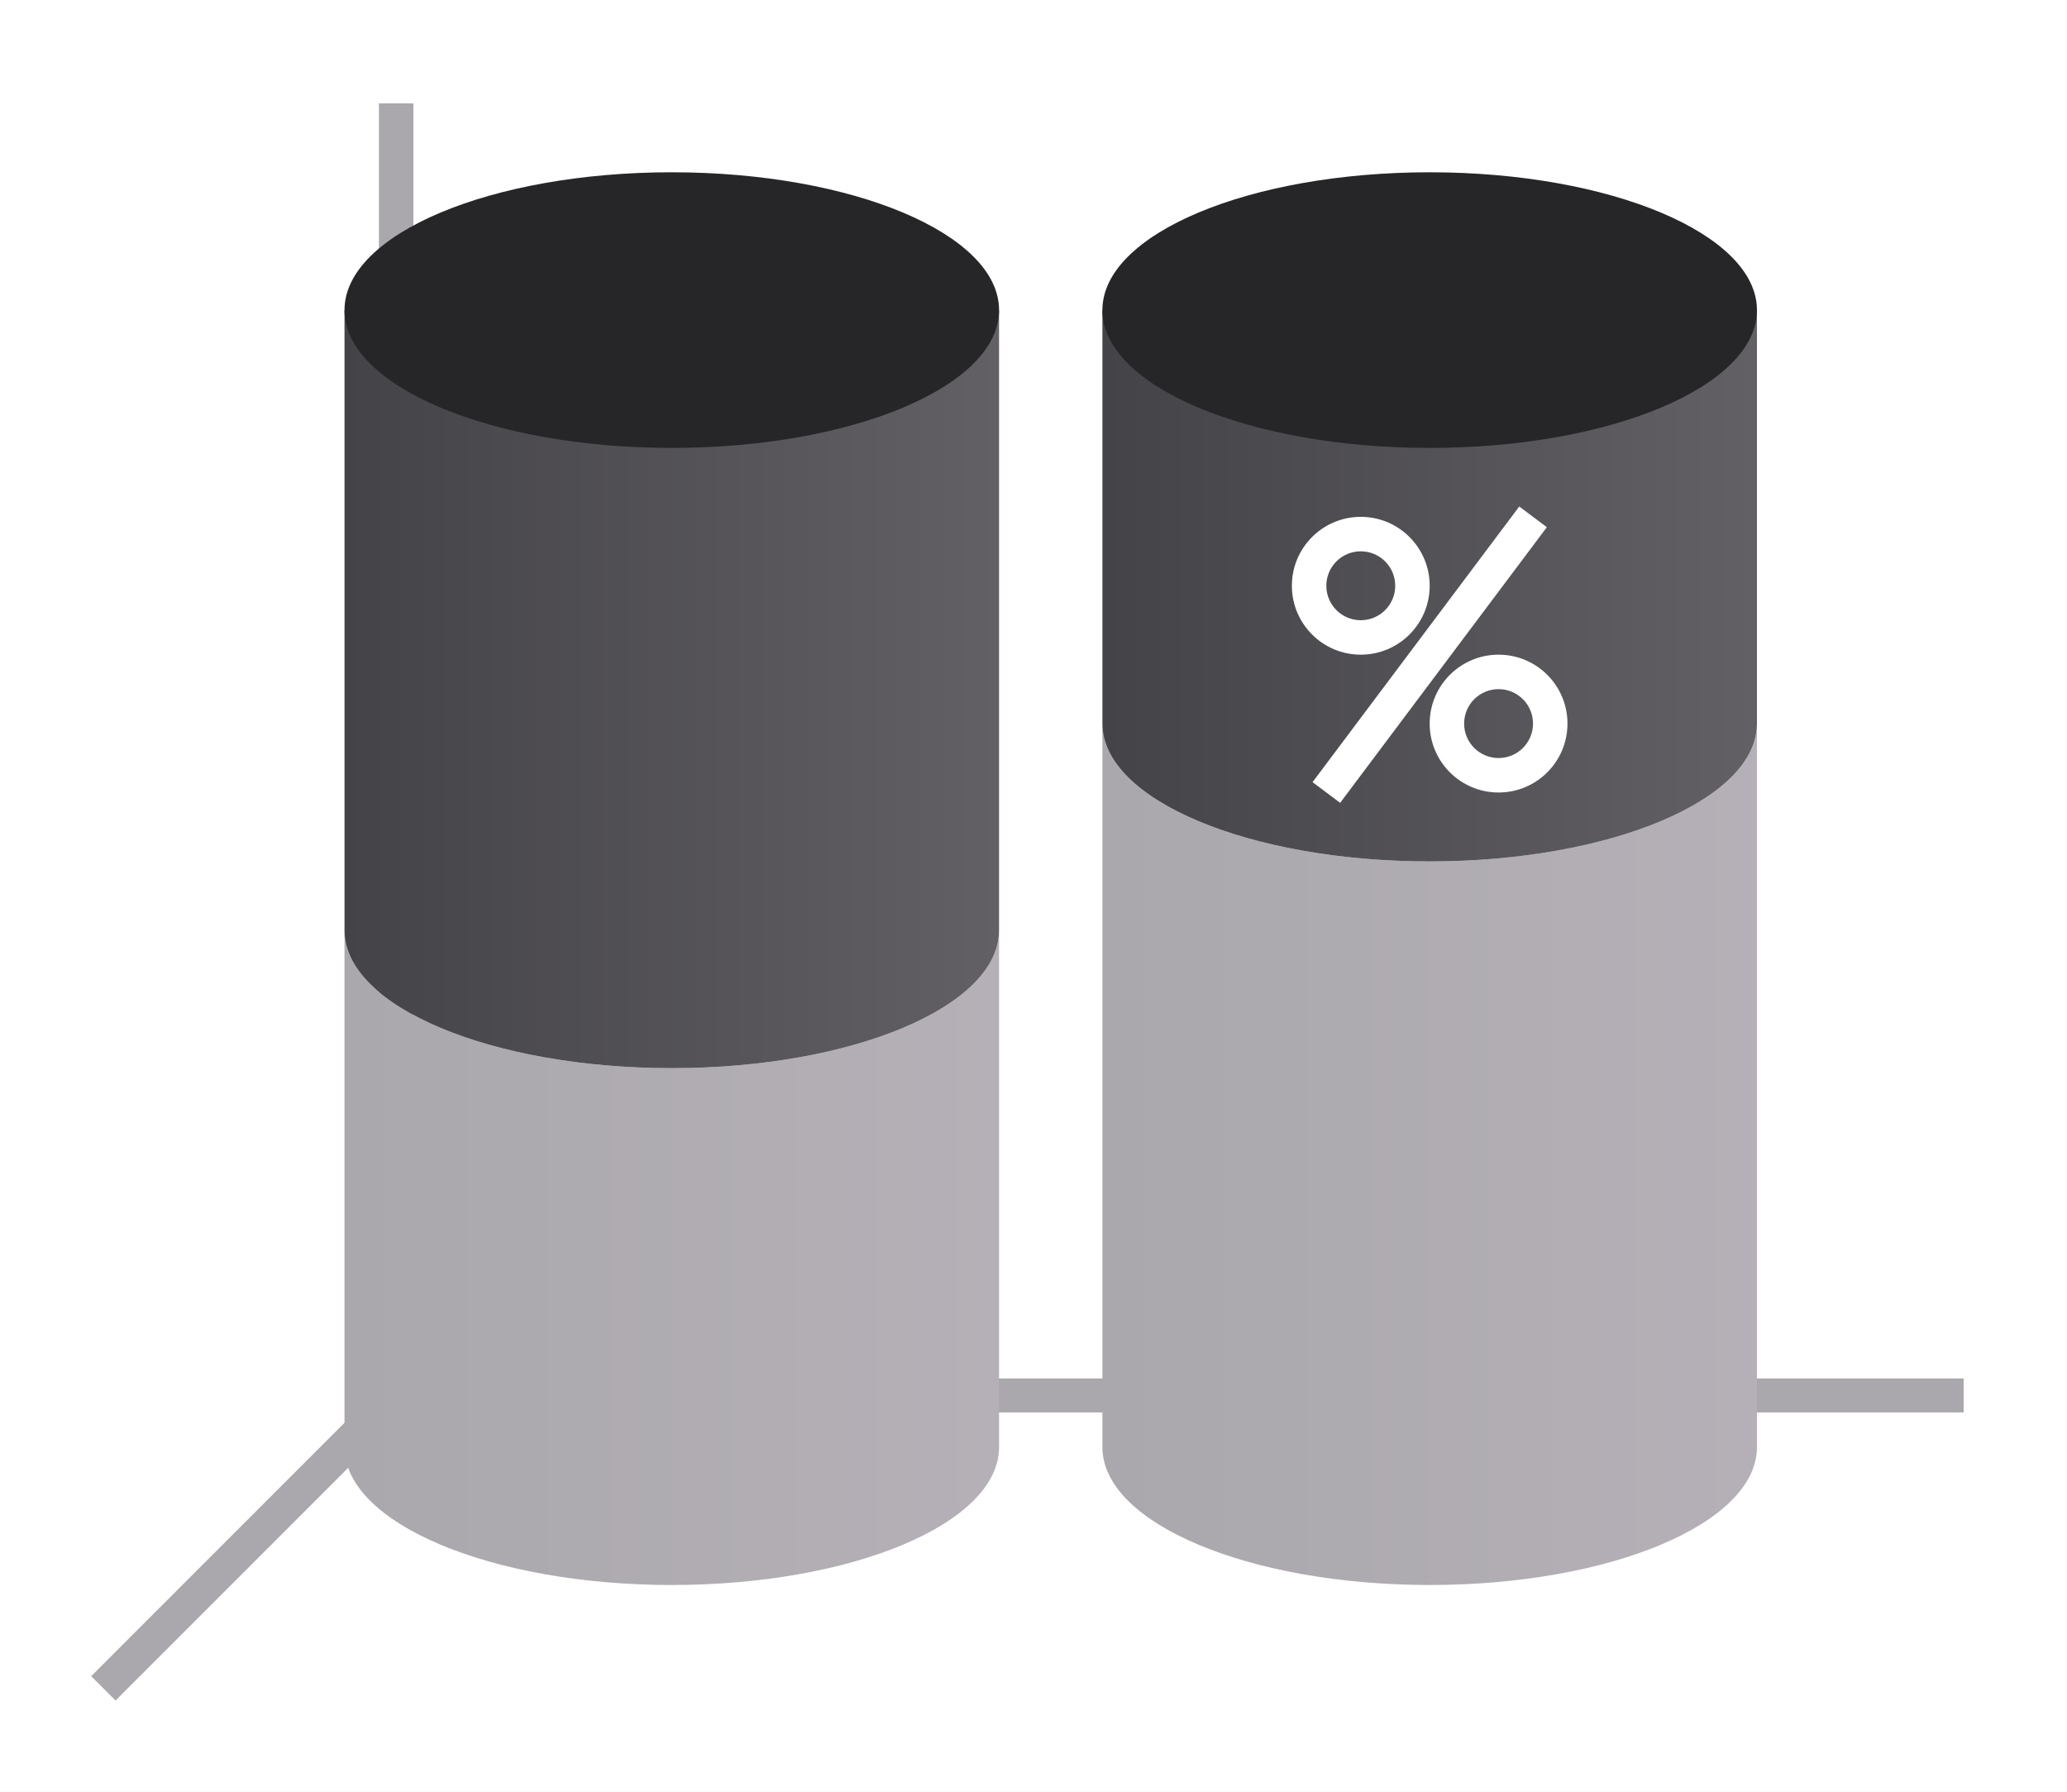
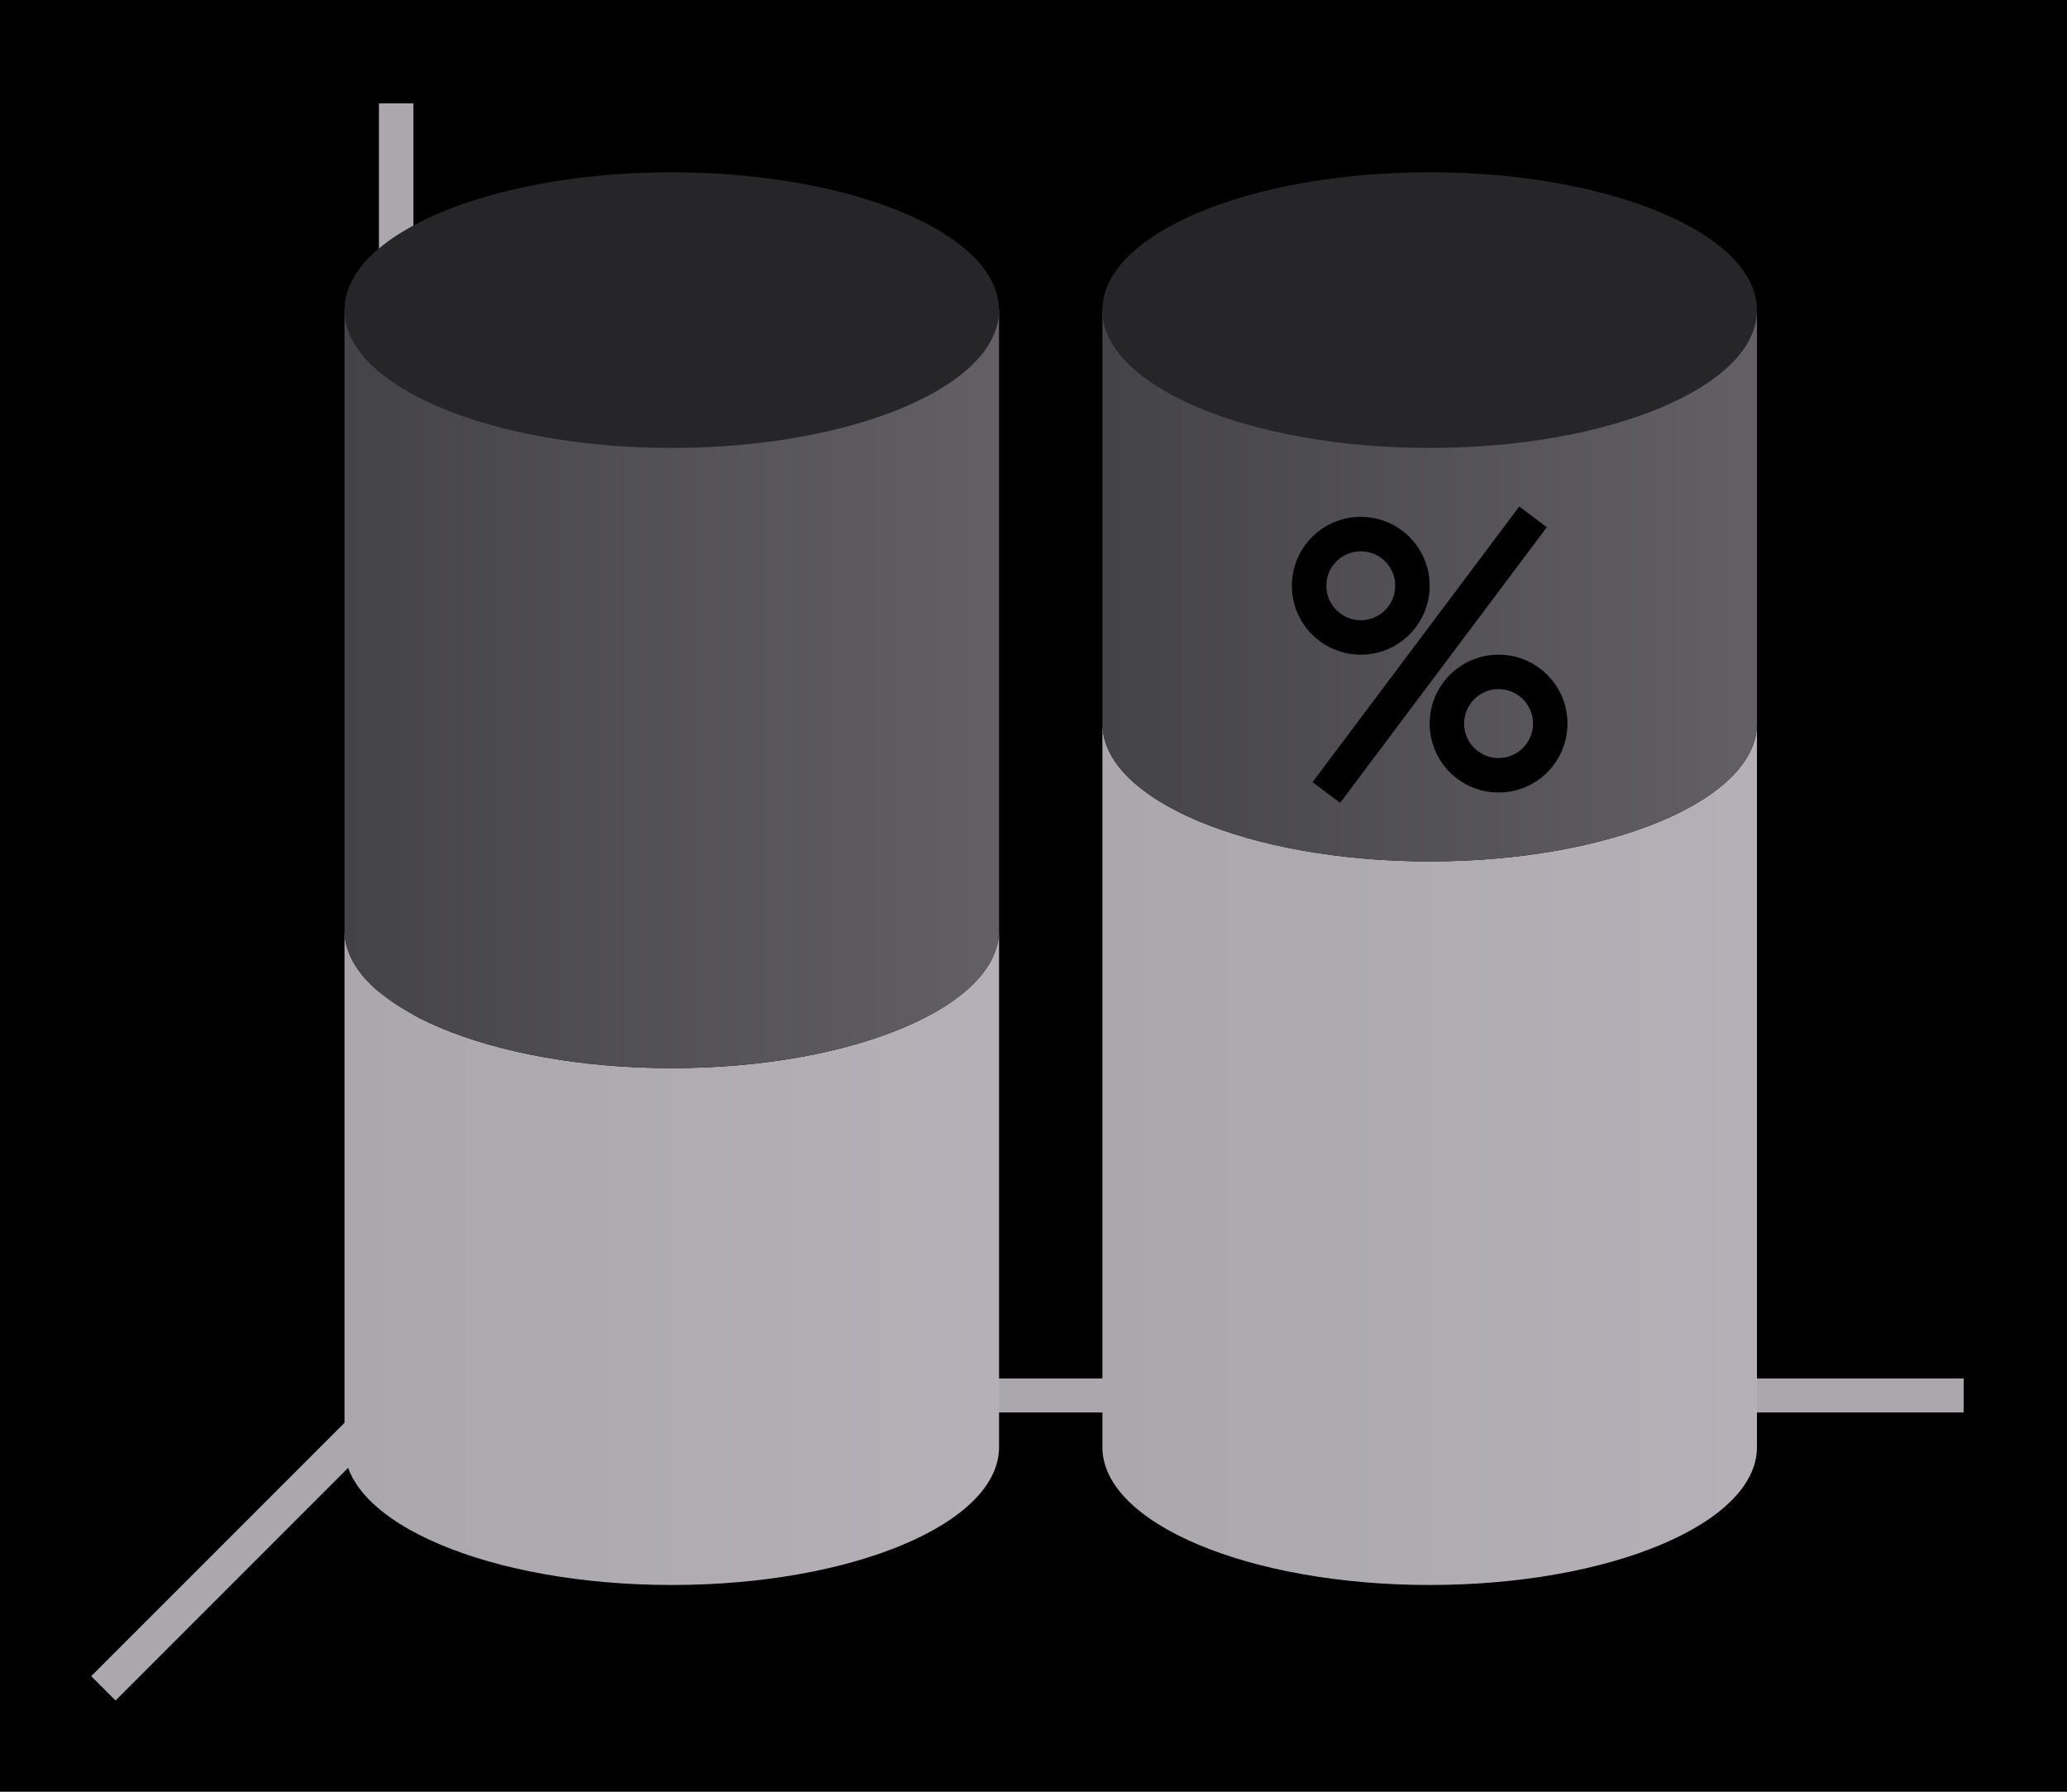
<svg xmlns="http://www.w3.org/2000/svg" xmlns:xlink="http://www.w3.org/1999/xlink" height="52" viewBox="0 0 60 52" width="60">
  <linearGradient id="a">
    <stop offset="0" stop-color="#aaa8ac" />
    <stop offset="1" stop-color="#b5b0b7" />
  </linearGradient>
  <linearGradient id="b">
    <stop offset="0" stop-color="#444347" />
    <stop offset="1" stop-color="#626065" />
  </linearGradient>
  <linearGradient id="c" gradientUnits="userSpaceOnUse" x1="10" x2="29" xlink:href="#a" y1="36.5" y2="36.5" />
  <linearGradient id="d" gradientUnits="userSpaceOnUse" x1="10" x2="29" xlink:href="#b" y1="20" y2="20" />
  <linearGradient id="e" gradientUnits="userSpaceOnUse" x1="32" x2="51" xlink:href="#b" y1="20" y2="20" />
  <linearGradient id="f" gradientUnits="userSpaceOnUse" x1="32" x2="51" xlink:href="#a" y1="36.5" y2="36.5" />
  <g transform="translate(0 -1000.362)">
-     <path d="m0 1000.362h60v52h-60z" fill="#fff" />
+     <path d="m0 1000.362h60v52h-60z" fill="#000" />
    <path d="m11 1040.368h46v.987h-46z" fill="#aaa8ac" />
    <path d="m32 21v6 9 6a9.5 4 0 0 0 9.5 4 9.5 4 0 0 0 9.5-4v-6-9-6a9.5 4 0 0 1 -9.5 4 9.5 4 0 0 1 -9.5-4z" fill="url(#f)" transform="translate(0 1000.362)" />
    <path d="m32 9v12a9.5 4 0 0 0 9.5 4 9.5 4 0 0 0 9.5-4v-12z" fill="url(#e)" transform="translate(0 1000.362)" />
    <ellipse cx="41.5" cy="1009.362" fill="#262628" rx="9.5" ry="4" />
    <path d="m12 1040.362-9 9" fill="none" stroke="#aaa8ac" />
    <path d="m11 1003.362h1v38h-1z" fill="#aaa8ac" />
-     <g fill="#fff" transform="translate(-38.5 3.5002)">
+     <g fill="#000" transform="translate(-38.5 3.5002)">
      <path d="m78 1011.862a2 2 0 0 0 -2 2 2 2 0 0 0 2 2 2 2 0 0 0 2-2 2 2 0 0 0 -2-2zm0 1a1 1 0 0 1 1 1 1 1 0 0 1 -1 1 1 1 0 0 1 -1-1 1 1 0 0 1 1-1z" />
      <path d="m82 1015.862a2 2 0 0 0 -2 2 2 2 0 0 0 2 2 2 2 0 0 0 2-2 2 2 0 0 0 -2-2zm0 1a1 1 0 0 1 1 1 1 1 0 0 1 -1 1 1 1 0 0 1 -1-1 1 1 0 0 1 1-1z" />
      <path d="m82.6 1011.562-6 8 .801.6 6-8z" fill-rule="evenodd" />
    </g>
    <path d="m10 27v15a9.5 4 0 0 0 9.5 4 9.5 4 0 0 0 9.5-4v-15a9.5 4 0 0 1 -9.5 4 9.5 4 0 0 1 -9.5-4z" fill="url(#c)" transform="translate(0 1000.362)" />
    <path d="m10 9v18a9.5 4 0 0 0 9.5 4 9.5 4 0 0 0 9.5-4v-18z" fill="url(#d)" transform="translate(0 1000.362)" />
    <ellipse cx="19.5" cy="1009.362" fill="#262628" rx="9.5" ry="4" />
  </g>
</svg>
